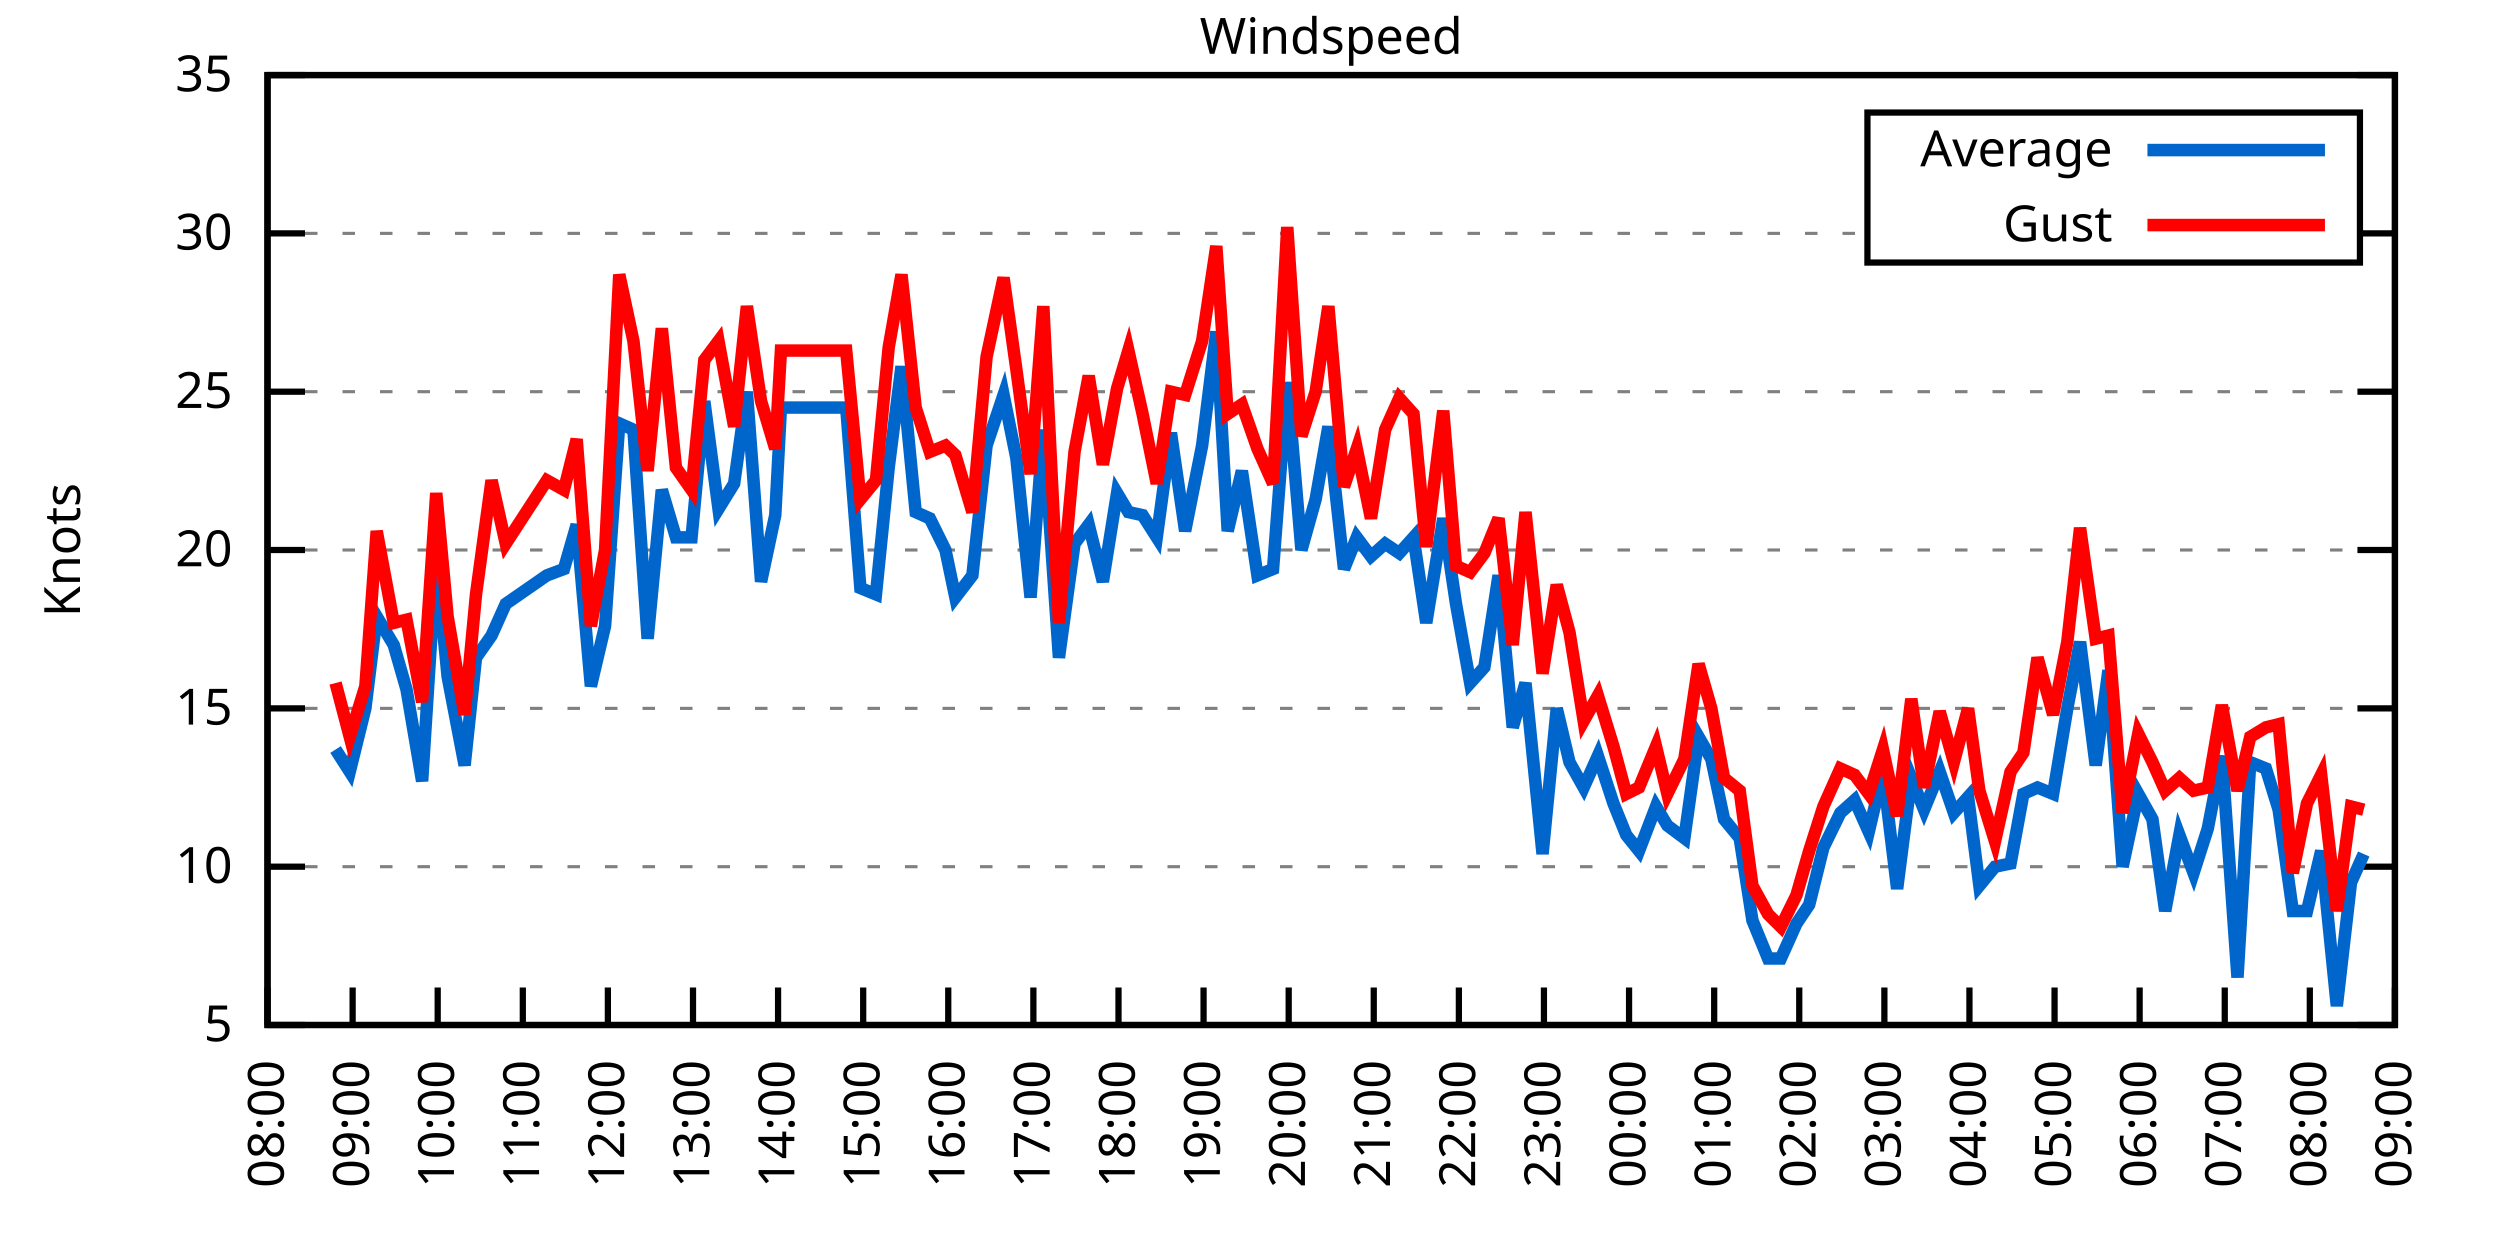
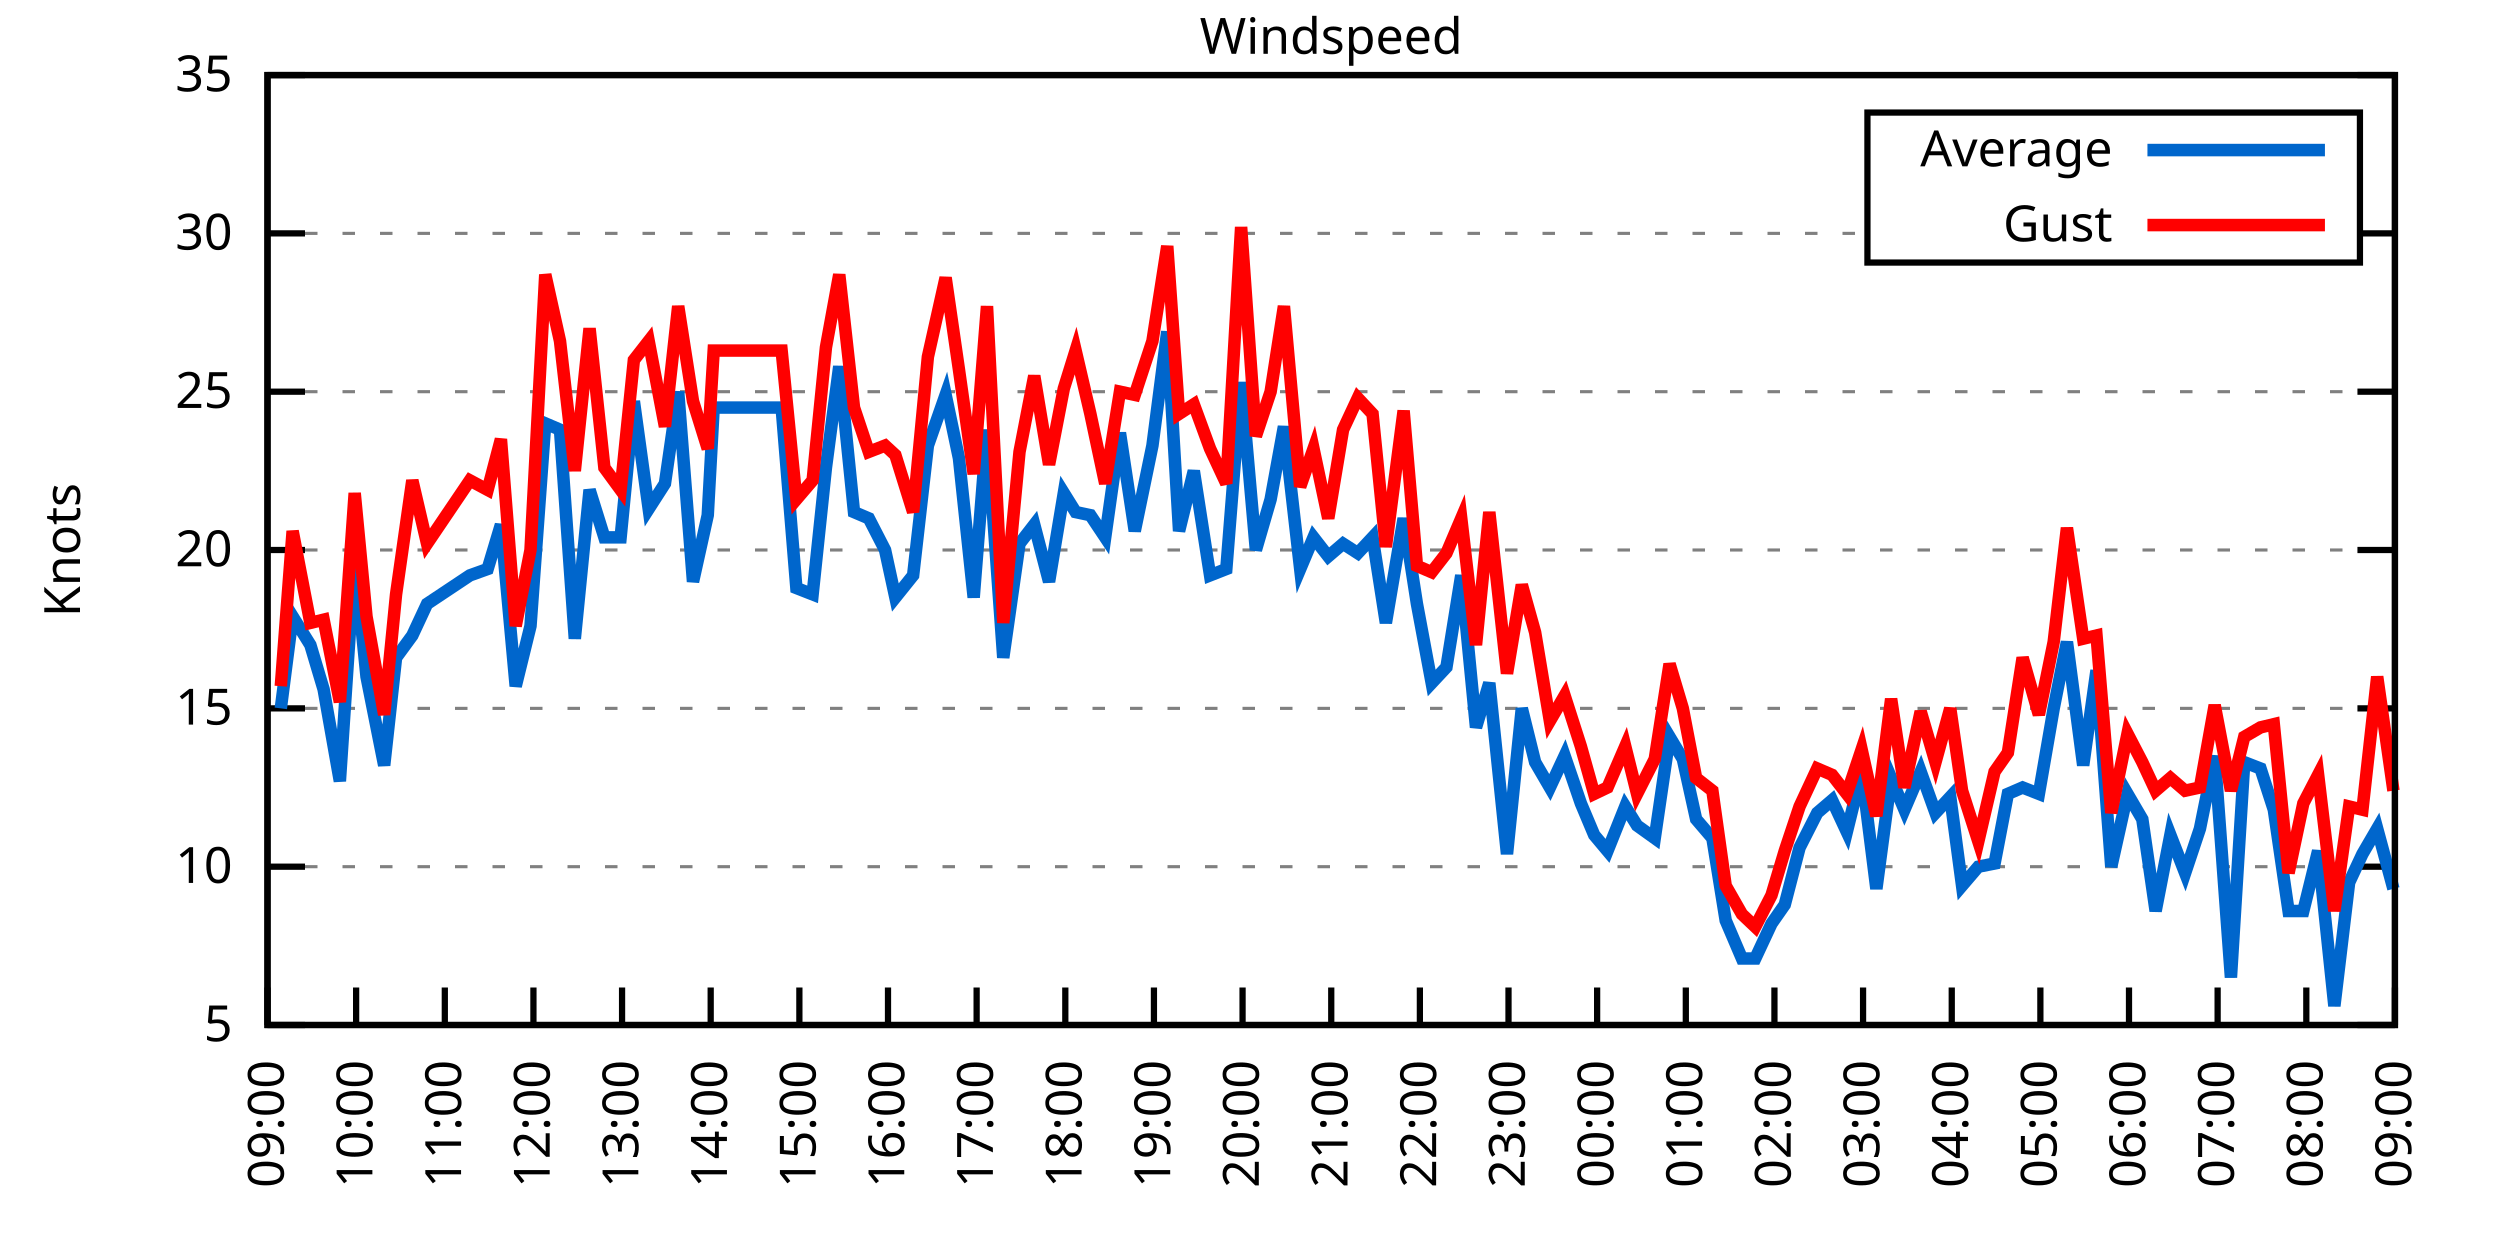
<svg xmlns="http://www.w3.org/2000/svg" xmlns:xlink="http://www.w3.org/1999/xlink" width="400" height="200" viewBox="0 0 400 200">
  <g id="gnuplot_canvas">
    <rect x="0" y="0" width="400" height="200" fill="none" />
    <defs>
      <circle id="gpDot" r="0.5" stroke-width="0.5" stroke="currentColor" />
      <path id="gpPt0" stroke-width="0.333" stroke="currentColor" d="M-1,0 h2 M0,-1 v2" />
      <path id="gpPt1" stroke-width="0.333" stroke="currentColor" d="M-1,-1 L1,1 M1,-1 L-1,1" />
      <path id="gpPt2" stroke-width="0.333" stroke="currentColor" d="M-1,0 L1,0 M0,-1 L0,1 M-1,-1 L1,1 M-1,1 L1,-1" />
      <rect id="gpPt3" stroke-width="0.333" stroke="currentColor" x="-1" y="-1" width="2" height="2" />
      <rect id="gpPt4" stroke-width="0.333" stroke="currentColor" fill="currentColor" x="-1" y="-1" width="2" height="2" />
      <circle id="gpPt5" stroke-width="0.333" stroke="currentColor" cx="0" cy="0" r="1" />
      <use xlink:href="#gpPt5" id="gpPt6" fill="currentColor" stroke="none" />
      <path id="gpPt7" stroke-width="0.333" stroke="currentColor" d="M0,-1.33 L-1.33,0.67 L1.33,0.67 z" />
      <use xlink:href="#gpPt7" id="gpPt8" fill="currentColor" stroke="none" />
      <use xlink:href="#gpPt7" id="gpPt9" stroke="currentColor" transform="rotate(180)" />
      <use xlink:href="#gpPt9" id="gpPt10" fill="currentColor" stroke="none" />
      <use xlink:href="#gpPt3" id="gpPt11" stroke="currentColor" transform="rotate(45)" />
      <use xlink:href="#gpPt11" id="gpPt12" fill="currentColor" stroke="none" />
      <path id="gpPt13" stroke-width="0.333" stroke="currentColor" d="M0,1.330 L1.265,0.411 L0.782,-1.067 L-0.782,-1.076 L-1.265,0.411 z" />
      <use xlink:href="#gpPt13" id="gpPt14" fill="currentColor" stroke="none" />
      <filter id="textbox" filterUnits="objectBoundingBox" x="0" y="0" height="1" width="1">
        <feFlood flood-color="white" flood-opacity="1" result="bgnd" />
        <feComposite in="SourceGraphic" in2="bgnd" operator="atop" />
      </filter>
      <filter id="greybox" filterUnits="objectBoundingBox" x="0" y="0" height="1" width="1">
        <feFlood flood-color="lightgrey" flood-opacity="1" result="grey" />
        <feComposite in="SourceGraphic" in2="grey" operator="atop" />
      </filter>
    </defs>
    <g fill="none" color="white" stroke="currentColor" stroke-width="1.00" stroke-linecap="butt" stroke-linejoin="miter">
</g>
    <g fill="none" color="black" stroke="currentColor" stroke-width="1.00" stroke-linecap="butt" stroke-linejoin="miter">
      <g stroke="none" shape-rendering="crispEdges">
        <polygon fill="rgb(255, 255, 255)" points="42.80,164.00 383.18,164.00 383.18,12.02 42.80,12.02 " />
      </g>
    </g>
    <g fill="none" color="black" stroke="currentColor" stroke-width="1.00" stroke-linecap="butt" stroke-linejoin="miter">
</g>
    <g fill="none" color="black" stroke="black" stroke-width="0.50" stroke-linecap="butt" stroke-linejoin="miter">
</g>
    <g fill="none" color="gray" stroke="currentColor" stroke-width="0.50" stroke-linecap="butt" stroke-linejoin="miter">
      <path stroke="gray" stroke-dasharray="2,4" class="gridline" d="M42.80,164.00 L383.19,164.00  " />
    </g>
    <g fill="none" color="gray" stroke="gray" stroke-width="1.00" stroke-linecap="butt" stroke-linejoin="miter">
</g>
    <g fill="none" color="black" stroke="currentColor" stroke-width="1.00" stroke-linecap="butt" stroke-linejoin="miter">
      <path stroke="black" d="M42.80,164.00 L48.80,164.00 M383.19,164.00 L377.19,164.00  " />
      <g transform="translate(37.20,166.60)" stroke="none" fill="black" font-family="Sans" font-size="8.00" text-anchor="end">
        <text>
          <tspan font-family="Sans"> 5</tspan>
        </text>
      </g>
    </g>
    <g fill="none" color="black" stroke="currentColor" stroke-width="1.00" stroke-linecap="butt" stroke-linejoin="miter">
</g>
    <g fill="none" color="black" stroke="black" stroke-width="0.50" stroke-linecap="butt" stroke-linejoin="miter">
</g>
    <g fill="none" color="gray" stroke="currentColor" stroke-width="0.50" stroke-linecap="butt" stroke-linejoin="miter">
      <path stroke="gray" stroke-dasharray="2,4" class="gridline" d="M42.80,138.67 L383.19,138.67  " />
    </g>
    <g fill="none" color="gray" stroke="gray" stroke-width="1.00" stroke-linecap="butt" stroke-linejoin="miter">
</g>
    <g fill="none" color="black" stroke="currentColor" stroke-width="1.00" stroke-linecap="butt" stroke-linejoin="miter">
      <path stroke="black" d="M42.80,138.67 L48.80,138.67 M383.19,138.67 L377.19,138.67  " />
      <g transform="translate(37.20,141.27)" stroke="none" fill="black" font-family="Sans" font-size="8.00" text-anchor="end">
        <text>
          <tspan font-family="Sans"> 10</tspan>
        </text>
      </g>
    </g>
    <g fill="none" color="black" stroke="currentColor" stroke-width="1.00" stroke-linecap="butt" stroke-linejoin="miter">
</g>
    <g fill="none" color="black" stroke="black" stroke-width="0.50" stroke-linecap="butt" stroke-linejoin="miter">
</g>
    <g fill="none" color="gray" stroke="currentColor" stroke-width="0.50" stroke-linecap="butt" stroke-linejoin="miter">
      <path stroke="gray" stroke-dasharray="2,4" class="gridline" d="M42.80,113.34 L383.19,113.34  " />
    </g>
    <g fill="none" color="gray" stroke="gray" stroke-width="1.00" stroke-linecap="butt" stroke-linejoin="miter">
</g>
    <g fill="none" color="black" stroke="currentColor" stroke-width="1.00" stroke-linecap="butt" stroke-linejoin="miter">
      <path stroke="black" d="M42.80,113.34 L48.80,113.34 M383.19,113.34 L377.19,113.34  " />
      <g transform="translate(37.20,115.94)" stroke="none" fill="black" font-family="Sans" font-size="8.00" text-anchor="end">
        <text>
          <tspan font-family="Sans"> 15</tspan>
        </text>
      </g>
    </g>
    <g fill="none" color="black" stroke="currentColor" stroke-width="1.00" stroke-linecap="butt" stroke-linejoin="miter">
</g>
    <g fill="none" color="black" stroke="black" stroke-width="0.50" stroke-linecap="butt" stroke-linejoin="miter">
</g>
    <g fill="none" color="gray" stroke="currentColor" stroke-width="0.50" stroke-linecap="butt" stroke-linejoin="miter">
      <path stroke="gray" stroke-dasharray="2,4" class="gridline" d="M42.80,88.00 L383.19,88.00  " />
    </g>
    <g fill="none" color="gray" stroke="gray" stroke-width="1.00" stroke-linecap="butt" stroke-linejoin="miter">
</g>
    <g fill="none" color="black" stroke="currentColor" stroke-width="1.00" stroke-linecap="butt" stroke-linejoin="miter">
      <path stroke="black" d="M42.80,88.00 L48.80,88.00 M383.19,88.00 L377.19,88.00  " />
      <g transform="translate(37.20,90.60)" stroke="none" fill="black" font-family="Sans" font-size="8.00" text-anchor="end">
        <text>
          <tspan font-family="Sans"> 20</tspan>
        </text>
      </g>
    </g>
    <g fill="none" color="black" stroke="currentColor" stroke-width="1.00" stroke-linecap="butt" stroke-linejoin="miter">
</g>
    <g fill="none" color="black" stroke="black" stroke-width="0.50" stroke-linecap="butt" stroke-linejoin="miter">
</g>
    <g fill="none" color="gray" stroke="currentColor" stroke-width="0.50" stroke-linecap="butt" stroke-linejoin="miter">
      <path stroke="gray" stroke-dasharray="2,4" class="gridline" d="M42.80,62.67 L383.19,62.67  " />
    </g>
    <g fill="none" color="gray" stroke="gray" stroke-width="1.00" stroke-linecap="butt" stroke-linejoin="miter">
</g>
    <g fill="none" color="black" stroke="currentColor" stroke-width="1.00" stroke-linecap="butt" stroke-linejoin="miter">
      <path stroke="black" d="M42.80,62.67 L48.80,62.67 M383.19,62.67 L377.19,62.67  " />
      <g transform="translate(37.20,65.27)" stroke="none" fill="black" font-family="Sans" font-size="8.00" text-anchor="end">
        <text>
          <tspan font-family="Sans"> 25</tspan>
        </text>
      </g>
    </g>
    <g fill="none" color="black" stroke="currentColor" stroke-width="1.00" stroke-linecap="butt" stroke-linejoin="miter">
</g>
    <g fill="none" color="black" stroke="black" stroke-width="0.50" stroke-linecap="butt" stroke-linejoin="miter">
</g>
    <g fill="none" color="gray" stroke="currentColor" stroke-width="0.50" stroke-linecap="butt" stroke-linejoin="miter">
      <path stroke="gray" stroke-dasharray="2,4" class="gridline" d="M42.80,37.34 L298.79,37.34 M377.59,37.34 L383.19,37.34  " />
    </g>
    <g fill="none" color="gray" stroke="gray" stroke-width="1.00" stroke-linecap="butt" stroke-linejoin="miter">
</g>
    <g fill="none" color="black" stroke="currentColor" stroke-width="1.00" stroke-linecap="butt" stroke-linejoin="miter">
      <path stroke="black" d="M42.80,37.34 L48.80,37.34 M383.19,37.34 L377.19,37.34  " />
      <g transform="translate(37.20,39.94)" stroke="none" fill="black" font-family="Sans" font-size="8.00" text-anchor="end">
        <text>
          <tspan font-family="Sans"> 30</tspan>
        </text>
      </g>
    </g>
    <g fill="none" color="black" stroke="currentColor" stroke-width="1.00" stroke-linecap="butt" stroke-linejoin="miter">
</g>
    <g fill="none" color="black" stroke="black" stroke-width="0.50" stroke-linecap="butt" stroke-linejoin="miter">
</g>
    <g fill="none" color="gray" stroke="currentColor" stroke-width="0.50" stroke-linecap="butt" stroke-linejoin="miter">
      <path stroke="gray" stroke-dasharray="2,4" class="gridline" d="M42.80,12.01 L383.19,12.01  " />
    </g>
    <g fill="none" color="gray" stroke="gray" stroke-width="1.00" stroke-linecap="butt" stroke-linejoin="miter">
</g>
    <g fill="none" color="black" stroke="currentColor" stroke-width="1.00" stroke-linecap="butt" stroke-linejoin="miter">
      <path stroke="black" d="M42.80,12.01 L48.80,12.01 M383.19,12.01 L377.19,12.01  " />
      <g transform="translate(37.20,14.61)" stroke="none" fill="black" font-family="Sans" font-size="8.00" text-anchor="end">
        <text>
          <tspan font-family="Sans"> 35</tspan>
        </text>
      </g>
    </g>
    <g fill="none" color="black" stroke="currentColor" stroke-width="1.00" stroke-linecap="butt" stroke-linejoin="miter">
      <path stroke="black" d="M42.80,164.00 L42.80,158.00  " />
      <g transform="translate(45.40,169.60) rotate(270.00)" stroke="none" fill="black" font-family="Sans" font-size="8.00" text-anchor="end">
        <text>
-           <tspan font-family="Sans">08:00</tspan>
-         </text>
-       </g>
-     </g>
-     <g fill="none" color="black" stroke="currentColor" stroke-width="1.00" stroke-linecap="butt" stroke-linejoin="miter">
-       <path stroke="black" d="M56.42,164.00 L56.42,158.00  " />
-       <g transform="translate(59.02,169.60) rotate(270.00)" stroke="none" fill="black" font-family="Sans" font-size="8.00" text-anchor="end">
-         <text>
          <tspan font-family="Sans">09:00</tspan>
        </text>
      </g>
    </g>
    <g fill="none" color="black" stroke="currentColor" stroke-width="1.00" stroke-linecap="butt" stroke-linejoin="miter">
-       <path stroke="black" d="M70.03,164.00 L70.03,158.00  " />
-       <g transform="translate(72.63,169.60) rotate(270.00)" stroke="none" fill="black" font-family="Sans" font-size="8.00" text-anchor="end">
+       <path stroke="black" d="M56.98,164.00 L56.98,158.00  " />
+       <g transform="translate(59.58,169.60) rotate(270.00)" stroke="none" fill="black" font-family="Sans" font-size="8.00" text-anchor="end">
        <text>
          <tspan font-family="Sans">10:00</tspan>
        </text>
      </g>
    </g>
    <g fill="none" color="black" stroke="currentColor" stroke-width="1.00" stroke-linecap="butt" stroke-linejoin="miter">
-       <path stroke="black" d="M83.65,164.00 L83.65,158.00  " />
-       <g transform="translate(86.25,169.60) rotate(270.00)" stroke="none" fill="black" font-family="Sans" font-size="8.00" text-anchor="end">
+       <path stroke="black" d="M71.17,164.00 L71.17,158.00  " />
+       <g transform="translate(73.77,169.60) rotate(270.00)" stroke="none" fill="black" font-family="Sans" font-size="8.00" text-anchor="end">
        <text>
          <tspan font-family="Sans">11:00</tspan>
        </text>
      </g>
    </g>
    <g fill="none" color="black" stroke="currentColor" stroke-width="1.00" stroke-linecap="butt" stroke-linejoin="miter">
-       <path stroke="black" d="M97.26,164.00 L97.26,158.00  " />
-       <g transform="translate(99.86,169.60) rotate(270.00)" stroke="none" fill="black" font-family="Sans" font-size="8.00" text-anchor="end">
+       <path stroke="black" d="M85.35,164.00 L85.35,158.00  " />
+       <g transform="translate(87.95,169.60) rotate(270.00)" stroke="none" fill="black" font-family="Sans" font-size="8.00" text-anchor="end">
        <text>
          <tspan font-family="Sans">12:00</tspan>
        </text>
      </g>
    </g>
    <g fill="none" color="black" stroke="currentColor" stroke-width="1.00" stroke-linecap="butt" stroke-linejoin="miter">
-       <path stroke="black" d="M110.88,164.00 L110.88,158.00  " />
-       <g transform="translate(113.48,169.60) rotate(270.00)" stroke="none" fill="black" font-family="Sans" font-size="8.00" text-anchor="end">
+       <path stroke="black" d="M99.53,164.00 L99.53,158.00  " />
+       <g transform="translate(102.13,169.60) rotate(270.00)" stroke="none" fill="black" font-family="Sans" font-size="8.00" text-anchor="end">
        <text>
          <tspan font-family="Sans">13:00</tspan>
        </text>
      </g>
    </g>
    <g fill="none" color="black" stroke="currentColor" stroke-width="1.00" stroke-linecap="butt" stroke-linejoin="miter">
-       <path stroke="black" d="M124.49,164.00 L124.49,158.00  " />
-       <g transform="translate(127.09,169.60) rotate(270.00)" stroke="none" fill="black" font-family="Sans" font-size="8.00" text-anchor="end">
+       <path stroke="black" d="M113.71,164.00 L113.71,158.00  " />
+       <g transform="translate(116.31,169.60) rotate(270.00)" stroke="none" fill="black" font-family="Sans" font-size="8.00" text-anchor="end">
        <text>
          <tspan font-family="Sans">14:00</tspan>
        </text>
      </g>
    </g>
    <g fill="none" color="black" stroke="currentColor" stroke-width="1.00" stroke-linecap="butt" stroke-linejoin="miter">
-       <path stroke="black" d="M138.11,164.00 L138.11,158.00  " />
-       <g transform="translate(140.71,169.60) rotate(270.00)" stroke="none" fill="black" font-family="Sans" font-size="8.00" text-anchor="end">
+       <path stroke="black" d="M127.90,164.00 L127.90,158.00  " />
+       <g transform="translate(130.50,169.60) rotate(270.00)" stroke="none" fill="black" font-family="Sans" font-size="8.00" text-anchor="end">
        <text>
          <tspan font-family="Sans">15:00</tspan>
        </text>
      </g>
    </g>
    <g fill="none" color="black" stroke="currentColor" stroke-width="1.00" stroke-linecap="butt" stroke-linejoin="miter">
-       <path stroke="black" d="M151.72,164.00 L151.72,158.00  " />
-       <g transform="translate(154.32,169.60) rotate(270.00)" stroke="none" fill="black" font-family="Sans" font-size="8.00" text-anchor="end">
+       <path stroke="black" d="M142.08,164.00 L142.08,158.00  " />
+       <g transform="translate(144.68,169.60) rotate(270.00)" stroke="none" fill="black" font-family="Sans" font-size="8.00" text-anchor="end">
        <text>
          <tspan font-family="Sans">16:00</tspan>
        </text>
      </g>
    </g>
    <g fill="none" color="black" stroke="currentColor" stroke-width="1.00" stroke-linecap="butt" stroke-linejoin="miter">
-       <path stroke="black" d="M165.34,164.00 L165.34,158.00  " />
-       <g transform="translate(167.94,169.60) rotate(270.00)" stroke="none" fill="black" font-family="Sans" font-size="8.00" text-anchor="end">
+       <path stroke="black" d="M156.26,164.00 L156.26,158.00  " />
+       <g transform="translate(158.86,169.60) rotate(270.00)" stroke="none" fill="black" font-family="Sans" font-size="8.00" text-anchor="end">
        <text>
          <tspan font-family="Sans">17:00</tspan>
        </text>
      </g>
    </g>
    <g fill="none" color="black" stroke="currentColor" stroke-width="1.00" stroke-linecap="butt" stroke-linejoin="miter">
-       <path stroke="black" d="M178.96,164.00 L178.96,158.00  " />
-       <g transform="translate(181.56,169.60) rotate(270.00)" stroke="none" fill="black" font-family="Sans" font-size="8.00" text-anchor="end">
+       <path stroke="black" d="M170.45,164.00 L170.45,158.00  " />
+       <g transform="translate(173.05,169.60) rotate(270.00)" stroke="none" fill="black" font-family="Sans" font-size="8.00" text-anchor="end">
        <text>
          <tspan font-family="Sans">18:00</tspan>
        </text>
      </g>
    </g>
    <g fill="none" color="black" stroke="currentColor" stroke-width="1.00" stroke-linecap="butt" stroke-linejoin="miter">
-       <path stroke="black" d="M192.57,164.00 L192.57,158.00  " />
-       <g transform="translate(195.17,169.60) rotate(270.00)" stroke="none" fill="black" font-family="Sans" font-size="8.00" text-anchor="end">
+       <path stroke="black" d="M184.63,164.00 L184.63,158.00  " />
+       <g transform="translate(187.23,169.60) rotate(270.00)" stroke="none" fill="black" font-family="Sans" font-size="8.00" text-anchor="end">
        <text>
          <tspan font-family="Sans">19:00</tspan>
        </text>
      </g>
    </g>
    <g fill="none" color="black" stroke="currentColor" stroke-width="1.00" stroke-linecap="butt" stroke-linejoin="miter">
-       <path stroke="black" d="M206.19,164.00 L206.19,158.00  " />
-       <g transform="translate(208.79,169.60) rotate(270.00)" stroke="none" fill="black" font-family="Sans" font-size="8.00" text-anchor="end">
+       <path stroke="black" d="M198.81,164.00 L198.81,158.00  " />
+       <g transform="translate(201.41,169.60) rotate(270.00)" stroke="none" fill="black" font-family="Sans" font-size="8.00" text-anchor="end">
        <text>
          <tspan font-family="Sans">20:00</tspan>
        </text>
      </g>
    </g>
    <g fill="none" color="black" stroke="currentColor" stroke-width="1.00" stroke-linecap="butt" stroke-linejoin="miter">
-       <path stroke="black" d="M219.80,164.00 L219.80,158.00  " />
-       <g transform="translate(222.40,169.60) rotate(270.00)" stroke="none" fill="black" font-family="Sans" font-size="8.00" text-anchor="end">
+       <path stroke="black" d="M213.00,164.00 L213.00,158.00  " />
+       <g transform="translate(215.60,169.60) rotate(270.00)" stroke="none" fill="black" font-family="Sans" font-size="8.00" text-anchor="end">
        <text>
          <tspan font-family="Sans">21:00</tspan>
        </text>
      </g>
    </g>
    <g fill="none" color="black" stroke="currentColor" stroke-width="1.00" stroke-linecap="butt" stroke-linejoin="miter">
-       <path stroke="black" d="M233.42,164.00 L233.42,158.00  " />
-       <g transform="translate(236.02,169.60) rotate(270.00)" stroke="none" fill="black" font-family="Sans" font-size="8.00" text-anchor="end">
+       <path stroke="black" d="M227.18,164.00 L227.18,158.00  " />
+       <g transform="translate(229.78,169.60) rotate(270.00)" stroke="none" fill="black" font-family="Sans" font-size="8.00" text-anchor="end">
        <text>
          <tspan font-family="Sans">22:00</tspan>
        </text>
      </g>
    </g>
    <g fill="none" color="black" stroke="currentColor" stroke-width="1.00" stroke-linecap="butt" stroke-linejoin="miter">
-       <path stroke="black" d="M247.03,164.00 L247.03,158.00  " />
-       <g transform="translate(249.63,169.60) rotate(270.00)" stroke="none" fill="black" font-family="Sans" font-size="8.00" text-anchor="end">
+       <path stroke="black" d="M241.36,164.00 L241.36,158.00  " />
+       <g transform="translate(243.96,169.60) rotate(270.00)" stroke="none" fill="black" font-family="Sans" font-size="8.00" text-anchor="end">
        <text>
          <tspan font-family="Sans">23:00</tspan>
        </text>
      </g>
    </g>
    <g fill="none" color="black" stroke="currentColor" stroke-width="1.00" stroke-linecap="butt" stroke-linejoin="miter">
-       <path stroke="black" d="M260.65,164.00 L260.65,158.00  " />
-       <g transform="translate(263.25,169.60) rotate(270.00)" stroke="none" fill="black" font-family="Sans" font-size="8.00" text-anchor="end">
+       <path stroke="black" d="M255.54,164.00 L255.54,158.00  " />
+       <g transform="translate(258.14,169.60) rotate(270.00)" stroke="none" fill="black" font-family="Sans" font-size="8.00" text-anchor="end">
        <text>
          <tspan font-family="Sans">00:00</tspan>
        </text>
      </g>
    </g>
    <g fill="none" color="black" stroke="currentColor" stroke-width="1.00" stroke-linecap="butt" stroke-linejoin="miter">
-       <path stroke="black" d="M274.27,164.00 L274.27,158.00  " />
-       <g transform="translate(276.87,169.60) rotate(270.00)" stroke="none" fill="black" font-family="Sans" font-size="8.00" text-anchor="end">
+       <path stroke="black" d="M269.73,164.00 L269.73,158.00  " />
+       <g transform="translate(272.33,169.60) rotate(270.00)" stroke="none" fill="black" font-family="Sans" font-size="8.00" text-anchor="end">
        <text>
          <tspan font-family="Sans">01:00</tspan>
        </text>
      </g>
    </g>
    <g fill="none" color="black" stroke="currentColor" stroke-width="1.00" stroke-linecap="butt" stroke-linejoin="miter">
-       <path stroke="black" d="M287.88,164.00 L287.88,158.00  " />
-       <g transform="translate(290.48,169.60) rotate(270.00)" stroke="none" fill="black" font-family="Sans" font-size="8.00" text-anchor="end">
+       <path stroke="black" d="M283.91,164.00 L283.91,158.00  " />
+       <g transform="translate(286.51,169.60) rotate(270.00)" stroke="none" fill="black" font-family="Sans" font-size="8.00" text-anchor="end">
        <text>
          <tspan font-family="Sans">02:00</tspan>
        </text>
      </g>
    </g>
    <g fill="none" color="black" stroke="currentColor" stroke-width="1.00" stroke-linecap="butt" stroke-linejoin="miter">
-       <path stroke="black" d="M301.50,164.00 L301.50,158.00  " />
-       <g transform="translate(304.10,169.60) rotate(270.00)" stroke="none" fill="black" font-family="Sans" font-size="8.00" text-anchor="end">
+       <path stroke="black" d="M298.09,164.00 L298.09,158.00  " />
+       <g transform="translate(300.69,169.60) rotate(270.00)" stroke="none" fill="black" font-family="Sans" font-size="8.00" text-anchor="end">
        <text>
          <tspan font-family="Sans">03:00</tspan>
        </text>
      </g>
    </g>
    <g fill="none" color="black" stroke="currentColor" stroke-width="1.00" stroke-linecap="butt" stroke-linejoin="miter">
-       <path stroke="black" d="M315.11,164.00 L315.11,158.00  " />
-       <g transform="translate(317.71,169.60) rotate(270.00)" stroke="none" fill="black" font-family="Sans" font-size="8.00" text-anchor="end">
+       <path stroke="black" d="M312.28,164.00 L312.28,158.00  " />
+       <g transform="translate(314.88,169.60) rotate(270.00)" stroke="none" fill="black" font-family="Sans" font-size="8.00" text-anchor="end">
        <text>
          <tspan font-family="Sans">04:00</tspan>
        </text>
      </g>
    </g>
    <g fill="none" color="black" stroke="currentColor" stroke-width="1.00" stroke-linecap="butt" stroke-linejoin="miter">
-       <path stroke="black" d="M328.73,164.00 L328.73,158.00  " />
-       <g transform="translate(331.33,169.60) rotate(270.00)" stroke="none" fill="black" font-family="Sans" font-size="8.00" text-anchor="end">
+       <path stroke="black" d="M326.46,164.00 L326.46,158.00  " />
+       <g transform="translate(329.06,169.60) rotate(270.00)" stroke="none" fill="black" font-family="Sans" font-size="8.00" text-anchor="end">
        <text>
          <tspan font-family="Sans">05:00</tspan>
        </text>
      </g>
    </g>
    <g fill="none" color="black" stroke="currentColor" stroke-width="1.00" stroke-linecap="butt" stroke-linejoin="miter">
-       <path stroke="black" d="M342.34,164.00 L342.34,158.00  " />
-       <g transform="translate(344.94,169.60) rotate(270.00)" stroke="none" fill="black" font-family="Sans" font-size="8.00" text-anchor="end">
+       <path stroke="black" d="M340.64,164.00 L340.64,158.00  " />
+       <g transform="translate(343.24,169.60) rotate(270.00)" stroke="none" fill="black" font-family="Sans" font-size="8.00" text-anchor="end">
        <text>
          <tspan font-family="Sans">06:00</tspan>
        </text>
      </g>
    </g>
    <g fill="none" color="black" stroke="currentColor" stroke-width="1.00" stroke-linecap="butt" stroke-linejoin="miter">
-       <path stroke="black" d="M355.96,164.00 L355.96,158.00  " />
-       <g transform="translate(358.56,169.60) rotate(270.00)" stroke="none" fill="black" font-family="Sans" font-size="8.00" text-anchor="end">
+       <path stroke="black" d="M354.82,164.00 L354.82,158.00  " />
+       <g transform="translate(357.42,169.60) rotate(270.00)" stroke="none" fill="black" font-family="Sans" font-size="8.00" text-anchor="end">
        <text>
          <tspan font-family="Sans">07:00</tspan>
        </text>
      </g>
    </g>
    <g fill="none" color="black" stroke="currentColor" stroke-width="1.00" stroke-linecap="butt" stroke-linejoin="miter">
-       <path stroke="black" d="M369.57,164.00 L369.57,158.00  " />
-       <g transform="translate(372.17,169.60) rotate(270.00)" stroke="none" fill="black" font-family="Sans" font-size="8.00" text-anchor="end">
+       <path stroke="black" d="M369.01,164.00 L369.01,158.00  " />
+       <g transform="translate(371.61,169.60) rotate(270.00)" stroke="none" fill="black" font-family="Sans" font-size="8.00" text-anchor="end">
        <text>
          <tspan font-family="Sans">08:00</tspan>
        </text>
      </g>
    </g>
    <g fill="none" color="black" stroke="currentColor" stroke-width="1.00" stroke-linecap="butt" stroke-linejoin="miter">
      <path stroke="black" d="M383.19,164.00 L383.19,158.00  " />
      <g transform="translate(385.79,169.60) rotate(270.00)" stroke="none" fill="black" font-family="Sans" font-size="8.00" text-anchor="end">
        <text>
          <tspan font-family="Sans">09:00</tspan>
        </text>
      </g>
    </g>
    <g fill="none" color="black" stroke="currentColor" stroke-width="1.00" stroke-linecap="butt" stroke-linejoin="miter">
</g>
    <g fill="none" color="black" stroke="currentColor" stroke-width="1.00" stroke-linecap="butt" stroke-linejoin="miter">
      <path stroke="black" d="M42.80,12.01 L42.80,164.00 L383.19,164.00 L383.19,12.01 L42.80,12.01 Z  " />
    </g>
    <g fill="none" color="black" stroke="currentColor" stroke-width="1.00" stroke-linecap="butt" stroke-linejoin="miter">
</g>
    <g fill="none" color="black" stroke="currentColor" stroke-width="1.00" stroke-linecap="butt" stroke-linejoin="miter">
      <path stroke="black" d="M298.79,42.01 L298.79,18.01 L377.59,18.01 L377.59,42.01 L298.79,42.01 Z  " />
    </g>
    <g id="Windspeed_plot_1">
      <g fill="none" color="white" stroke="black" stroke-width="2.00" stroke-linecap="butt" stroke-linejoin="miter">
</g>
      <g fill="none" color="black" stroke="currentColor" stroke-width="2.00" stroke-linecap="butt" stroke-linejoin="miter">
        <g transform="translate(337.99,26.61)" stroke="none" fill="black" font-family="Sans" font-size="8.00" text-anchor="end">
          <text>
            <tspan font-family="Sans">Average</tspan>
          </text>
        </g>
      </g>
      <g fill="none" color="black" stroke="currentColor" stroke-width="2.00" stroke-linecap="butt" stroke-linejoin="miter">
-         <path stroke="rgb(  0, 102, 204)" d="M343.59,24.01 L371.99,24.01 M53.69,119.92 L55.96,123.47 L58.46,113.34 L60.27,98.64 L63.00,103.20 L65.04,110.30   L67.54,124.99 L69.80,89.52 L71.62,108.27 L74.34,122.46 L76.16,105.23 L78.65,101.68 L80.92,96.62 L87.50,92.06   L90.23,91.04 L92.27,83.95 L94.54,109.79 L96.81,100.16 L99.08,67.74 L101.35,68.75 L103.62,102.19 L105.89,78.38   L108.15,85.98 L110.65,85.98 L112.69,64.19 L114.96,81.42 L117.46,77.37 L119.50,62.67 L121.77,93.07 L124.04,82.43   L124.95,65.21 L135.39,65.21 L137.66,94.08 L140.15,95.10 L142.19,74.83 L144.24,58.62 L146.51,81.93 L148.77,82.94   L151.27,88.00 L152.86,95.60 L155.58,92.06 L157.85,71.29 L160.57,63.18 L162.62,73.31 L164.89,95.60 L166.93,68.75   L169.43,105.23 L171.92,86.99 L174.19,83.95 L176.46,93.07 L178.73,78.89 L180.54,81.93 L182.81,82.43 L185.08,85.98   L187.35,69.26 L189.62,84.97 L192.34,71.29 L194.61,53.05 L196.43,84.97 L198.70,75.34 L201.19,92.06 L203.69,91.04   L205.96,61.15 L208.23,88.00 L210.50,79.90 L212.54,68.25 L215.04,91.04 L217.08,85.98 L219.35,89.02 L221.62,86.99   L223.89,88.51 L226.16,85.98 L228.20,99.66 L230.92,82.94 L232.96,96.62 L235.23,109.28 L237.50,106.75 L239.77,92.06   L242.04,116.38 L244.08,109.28 L246.81,136.64 L249.08,113.34 L251.12,121.95 L253.39,126.00 L255.66,120.94 L258.15,128.54   L260.20,133.60 L262.24,136.14 L264.96,129.04 L266.78,132.08 L269.50,134.11 L271.77,117.90 L273.81,121.44 L275.85,131.07   L278.35,134.11 L280.39,147.28 L282.89,153.36 L284.93,153.36 L287.43,147.79 L289.47,144.75 L291.74,135.63 L294.46,130.06   L296.73,128.03 L299.00,133.10 L301.27,123.47 L303.54,142.21 L305.81,124.48 L307.85,129.55 L310.35,123.47 L312.62,130.06   L314.89,127.52 L316.70,141.71 L319.20,138.67 L321.69,138.16 L323.74,127.02 L326.00,126.00 L328.50,127.02 L330.77,113.34   L332.81,102.70 L335.31,122.46 L337.35,107.26 L339.62,138.67 L342.12,127.02 L344.39,131.07 L346.43,145.76 L348.70,133.60   L350.97,139.68 L353.24,132.59 L355.50,120.94 L358.00,156.40 L360.04,121.95 L362.54,122.96 L364.58,129.55 L366.85,145.76   L369.12,145.76 L371.39,136.14 L373.89,160.96 L376.16,141.20 L378.20,136.64  " />
+         <path stroke="rgb(  0, 102, 204)" d="M343.59,24.01 L371.99,24.01 M44.93,113.34 L46.82,98.64 L49.66,103.20 L51.78,110.30 L54.38,124.99 L56.75,89.52   L58.64,108.27 L61.47,122.46 L63.37,105.23 L65.97,101.68 L68.33,96.62 L75.18,92.06 L78.02,91.04 L80.15,83.95   L82.51,109.79 L84.88,100.16 L87.24,67.74 L89.60,68.75 L91.97,102.19 L94.33,78.38 L96.70,85.98 L99.30,85.98   L101.42,64.19 L103.79,81.42 L106.39,77.37 L108.51,62.67 L110.88,93.07 L113.24,82.43 L114.19,65.21 L125.06,65.21   L127.42,94.08 L130.02,95.10 L132.15,74.83 L134.28,58.62 L136.64,81.93 L139.01,82.94 L141.61,88.00 L143.26,95.60   L146.10,92.06 L148.46,71.29 L151.30,63.18 L153.43,73.31 L155.79,95.60 L157.92,68.75 L160.52,105.23 L163.12,86.99   L165.48,83.95 L167.85,93.07 L170.21,78.89 L172.10,81.93 L174.46,82.43 L176.83,85.98 L179.19,69.26 L181.56,84.97   L184.39,71.29 L186.76,53.05 L188.65,84.97 L191.01,75.34 L193.61,92.06 L196.21,91.04 L198.58,61.15 L200.94,88.00   L203.30,79.90 L205.43,68.25 L208.03,91.04 L210.16,85.98 L212.52,89.02 L214.89,86.99 L217.25,88.51 L219.61,85.98   L221.74,99.66 L224.58,82.94 L226.71,96.62 L229.07,109.28 L231.43,106.75 L233.80,92.06 L236.16,116.38 L238.29,109.28   L241.12,136.64 L243.49,113.34 L245.62,121.95 L247.98,126.00 L250.34,120.94 L252.94,128.54 L255.07,133.60 L257.20,136.14   L260.04,129.04 L261.93,132.08 L264.76,134.11 L267.13,117.90 L269.25,121.44 L271.38,131.07 L273.98,134.11 L276.11,147.28   L278.71,153.36 L280.84,153.36 L283.44,147.79 L285.56,144.75 L287.93,135.63 L290.76,130.06 L293.13,128.03 L295.49,133.10   L297.86,123.47 L300.22,142.21 L302.58,124.48 L304.71,129.55 L307.31,123.47 L309.68,130.06 L312.04,127.52 L313.93,141.71   L316.53,138.67 L319.13,138.16 L321.26,127.02 L323.62,126.00 L326.22,127.02 L328.59,113.34 L330.71,102.70 L333.31,122.46   L335.44,107.26 L337.80,138.67 L340.40,127.02 L342.77,131.07 L344.90,145.76 L347.26,133.60 L349.62,139.68 L351.99,132.59   L354.35,120.94 L356.95,156.40 L359.08,121.95 L361.68,122.96 L363.81,129.55 L366.17,145.76 L368.53,145.76 L370.90,136.14   L373.50,160.96 L375.86,141.20 L377.99,136.64 L380.35,132.59 L382.95,142.21  " />
      </g>
    </g>
    <g id="Windspeed_plot_2">
      <g fill="none" color="black" stroke="currentColor" stroke-width="2.00" stroke-linecap="butt" stroke-linejoin="miter">
        <g transform="translate(337.99,38.61)" stroke="none" fill="black" font-family="Sans" font-size="8.00" text-anchor="end">
          <text>
            <tspan font-family="Sans">Gust</tspan>
          </text>
        </g>
      </g>
      <g fill="none" color="black" stroke="currentColor" stroke-width="2.00" stroke-linecap="butt" stroke-linejoin="miter">
-         <path stroke="rgb(255,   0,   0)" d="M343.59,36.01 L371.99,36.01 M53.69,109.28 L55.96,117.90 L58.46,109.79 L60.27,84.97 L63.00,99.66 L65.04,99.15   L67.54,112.32 L69.80,78.89 L71.62,98.64 L74.34,114.35 L76.16,95.10 L78.65,76.86 L80.92,86.99 L87.50,76.86   L90.23,78.38 L92.27,70.27 L94.54,100.16 L96.81,88.00 L99.08,43.93 L101.35,54.57 L103.62,75.34 L105.89,52.54   L108.15,74.83 L110.65,78.38 L112.69,57.61 L114.96,54.57 L117.46,68.25 L119.50,48.99 L121.77,64.19 L124.04,71.79   L124.95,56.09 L135.39,56.09 L137.66,79.90 L140.15,76.86 L142.19,55.58 L144.24,43.93 L146.51,65.21 L148.77,72.30   L151.27,71.29 L152.86,72.81 L155.58,81.93 L157.85,57.10 L160.57,44.43 L162.62,59.13 L164.89,75.85 L166.93,48.99   L169.43,99.66 L171.92,72.30 L174.19,60.14 L176.46,74.33 L178.73,62.17 L180.54,56.09 L182.81,66.22 L185.08,77.37   L187.35,62.67 L189.62,63.18 L192.34,54.57 L194.61,39.37 L196.43,66.22 L198.70,64.70 L201.19,71.79 L203.69,77.37   L205.96,36.33 L208.23,69.77 L210.50,62.67 L212.54,48.99 L215.04,77.87 L217.08,71.79 L219.35,82.94 L221.62,68.75   L223.89,63.69 L226.16,66.22 L228.20,87.50 L230.92,65.71 L232.96,90.54 L235.23,91.55 L237.50,88.51 L239.77,82.94   L242.04,103.20 L244.08,81.93 L246.81,107.76 L249.08,93.58 L251.12,101.18 L253.39,115.36 L255.66,111.31 L258.15,119.42   L260.20,127.02 L262.24,126.00 L264.96,119.42 L266.78,127.02 L269.50,121.44 L271.77,106.24 L273.81,113.34 L275.85,124.48   L278.35,126.51 L280.39,141.71 L282.89,146.27 L284.93,148.29 L287.43,143.23 L289.47,136.14 L291.74,129.04 L294.46,122.96   L296.73,123.98 L299.00,127.02 L301.27,119.92 L303.54,130.56 L305.81,111.82 L307.85,126.00 L310.35,113.84 L312.62,121.95   L314.89,113.34 L316.70,126.51 L319.20,134.62 L321.69,123.47 L323.74,120.43 L326.00,105.23 L328.50,114.35 L330.77,102.70   L332.81,84.46 L335.31,102.19 L337.35,101.68 L339.62,130.06 L342.12,117.39 L344.39,121.95 L346.43,126.51 L348.70,124.48   L350.97,126.51 L353.24,126.00 L355.50,112.83 L358.00,126.51 L360.04,117.90 L362.54,116.38 L364.58,115.87 L366.85,139.68   L369.12,128.54 L371.39,123.98 L373.89,145.76 L376.16,129.04 L378.20,129.55  " />
+         <path stroke="rgb(255,   0,   0)" d="M343.59,36.01 L371.99,36.01 M44.93,109.79 L46.82,84.97 L49.66,99.66 L51.78,99.15 L54.38,112.32 L56.75,78.89   L58.64,98.64 L61.47,114.35 L63.37,95.10 L65.97,76.86 L68.33,86.99 L75.18,76.86 L78.02,78.38 L80.15,70.27   L82.51,100.16 L84.88,88.00 L87.24,43.93 L89.60,54.57 L91.97,75.34 L94.33,52.54 L96.70,74.83 L99.30,78.38   L101.42,57.61 L103.79,54.57 L106.39,68.25 L108.51,48.99 L110.88,64.19 L113.24,71.79 L114.19,56.09 L125.06,56.09   L127.42,79.90 L130.02,76.86 L132.15,55.58 L134.28,43.93 L136.64,65.21 L139.01,72.30 L141.61,71.29 L143.26,72.81   L146.10,81.93 L148.46,57.10 L151.30,44.43 L153.43,59.13 L155.79,75.85 L157.92,48.99 L160.52,99.66 L163.12,72.30   L165.48,60.14 L167.85,74.33 L170.21,62.17 L172.10,56.09 L174.46,66.22 L176.83,77.37 L179.19,62.67 L181.56,63.18   L184.39,54.57 L186.76,39.37 L188.65,66.22 L191.01,64.70 L193.61,71.79 L196.21,77.37 L198.58,36.33 L200.94,69.77   L203.30,62.67 L205.43,48.99 L208.03,77.87 L210.16,71.79 L212.52,82.94 L214.89,68.75 L217.25,63.69 L219.61,66.22   L221.74,87.50 L224.58,65.71 L226.71,90.54 L229.07,91.55 L231.43,88.51 L233.80,82.94 L236.16,103.20 L238.29,81.93   L241.12,107.76 L243.49,93.58 L245.62,101.18 L247.98,115.36 L250.34,111.31 L252.94,119.42 L255.07,127.02 L257.20,126.00   L260.04,119.42 L261.93,127.02 L264.76,121.44 L267.13,106.24 L269.25,113.34 L271.38,124.48 L273.98,126.51 L276.11,141.71   L278.71,146.27 L280.84,148.29 L283.44,143.23 L285.56,136.14 L287.93,129.04 L290.76,122.96 L293.13,123.98 L295.49,127.02   L297.86,119.92 L300.22,130.56 L302.58,111.82 L304.71,126.00 L307.31,113.84 L309.68,121.95 L312.04,113.34 L313.93,126.51   L316.53,134.62 L319.13,123.47 L321.26,120.43 L323.62,105.23 L326.22,114.35 L328.59,102.70 L330.71,84.46 L333.31,102.19   L335.44,101.68 L337.80,130.06 L340.40,117.39 L342.77,121.95 L344.90,126.51 L347.26,124.48 L349.62,126.51 L351.99,126.00   L354.35,112.83 L356.95,126.51 L359.08,117.90 L361.68,116.38 L363.81,115.87 L366.17,139.68 L368.53,128.54 L370.90,123.98   L373.50,145.76 L375.86,129.04 L377.99,129.55 L380.35,108.27 L382.95,126.51  " />
      </g>
    </g>
    <g fill="none" color="black" stroke="currentColor" stroke-width="2.00" stroke-linecap="butt" stroke-linejoin="miter">
</g>
    <g fill="none" color="black" stroke="black" stroke-width="1.00" stroke-linecap="butt" stroke-linejoin="miter">
</g>
    <g fill="none" color="black" stroke="currentColor" stroke-width="1.00" stroke-linecap="butt" stroke-linejoin="miter">
      <path stroke="black" d="M42.80,12.01 L42.80,164.00 L383.19,164.00 L383.19,12.01 L42.80,12.01 Z  " />
      <g transform="translate(12.80,88.01) rotate(270.00)" stroke="none" fill="black" font-family="Sans" font-size="8.00" text-anchor="middle">
        <text>
          <tspan font-family="Sans">Knots</tspan>
        </text>
      </g>
    </g>
    <g fill="none" color="black" stroke="currentColor" stroke-width="1.00" stroke-linecap="butt" stroke-linejoin="miter">
</g>
    <g fill="none" color="black" stroke="currentColor" stroke-width="1.00" stroke-linecap="butt" stroke-linejoin="miter">
      <g transform="translate(212.99,8.61)" stroke="none" fill="black" font-family="Sans" font-size="8.00" text-anchor="middle">
        <text>
          <tspan font-family="Sans">Windspeed</tspan>
        </text>
      </g>
    </g>
    <g fill="none" color="black" stroke="currentColor" stroke-width="1.00" stroke-linecap="butt" stroke-linejoin="miter">
</g>
  </g>
</svg>
